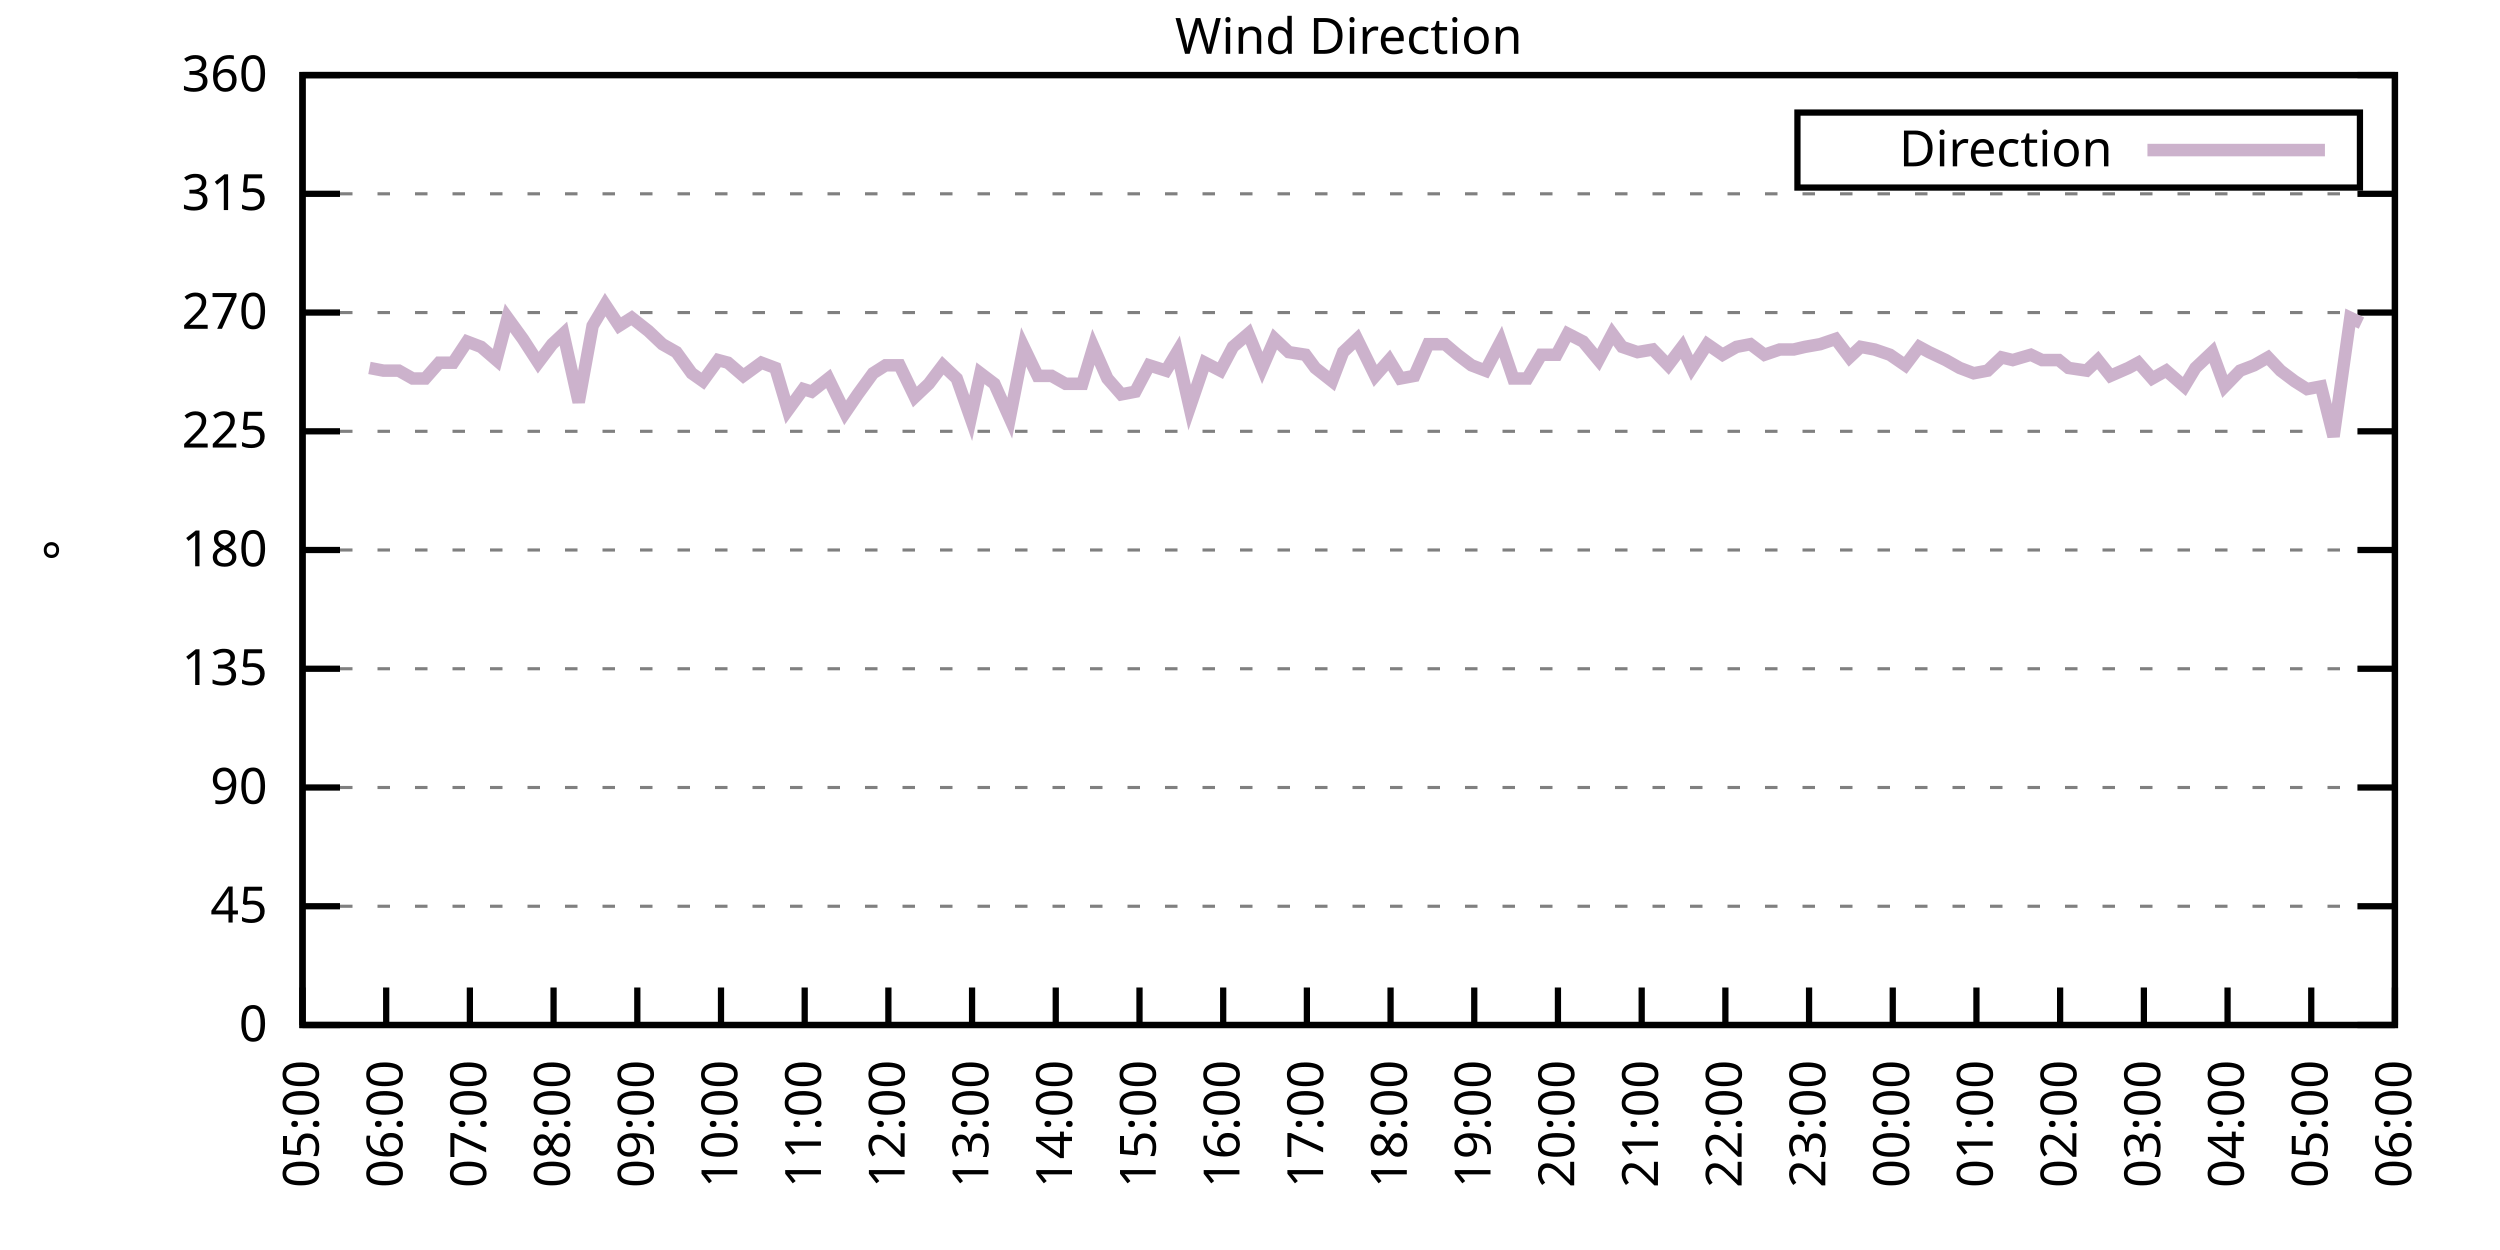
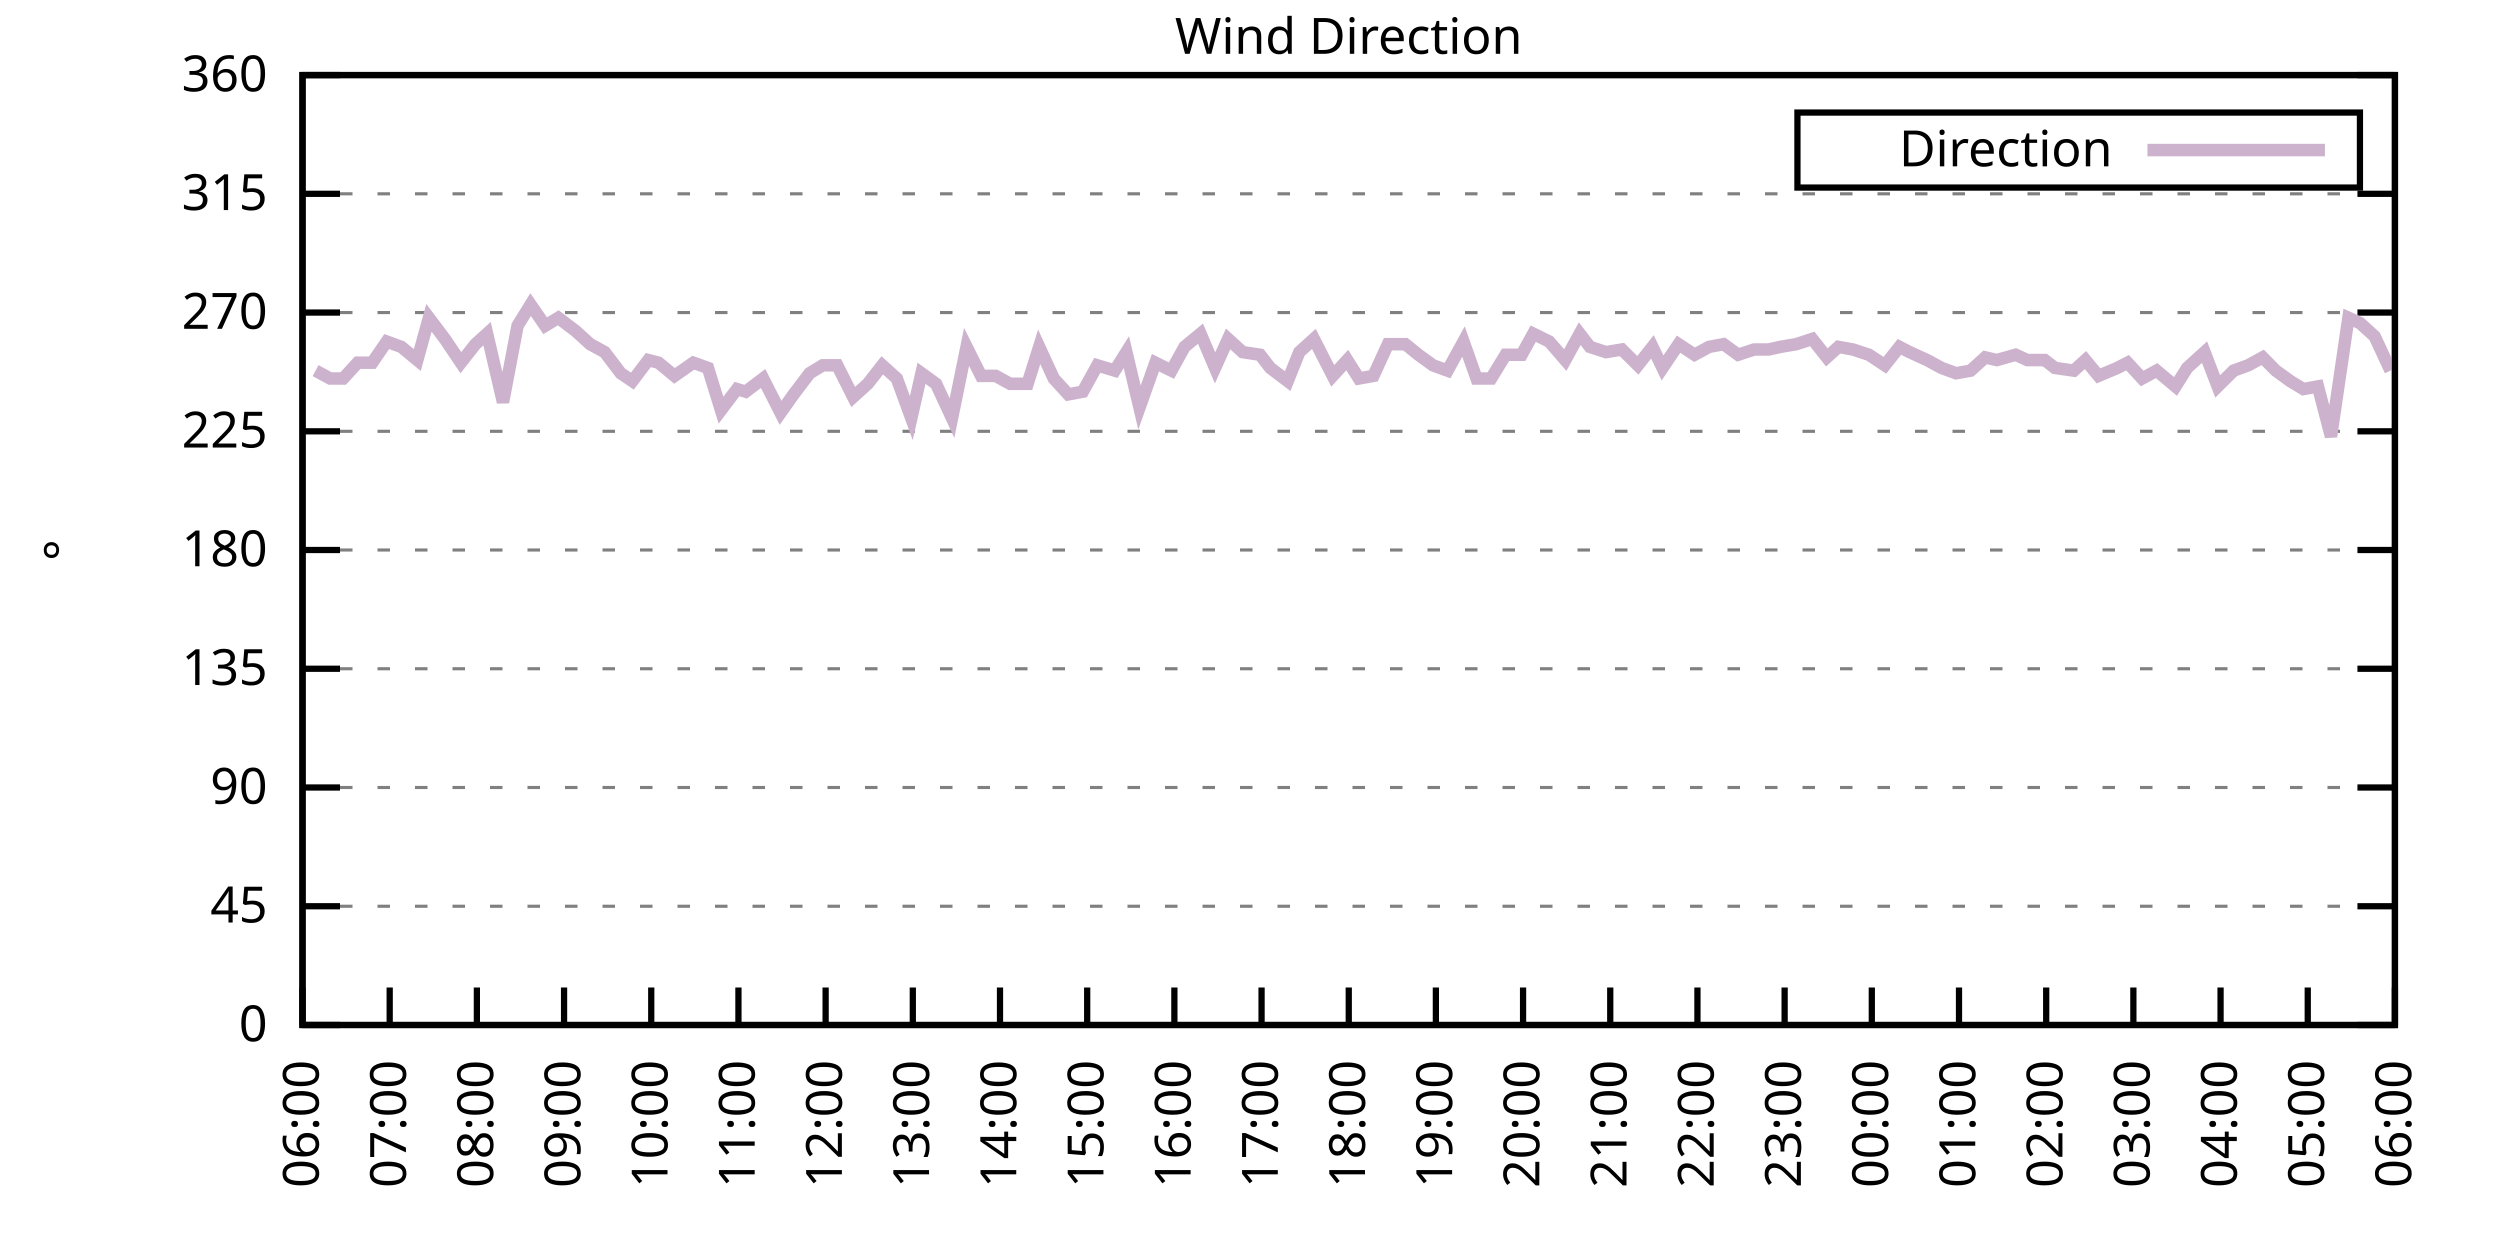
<svg xmlns="http://www.w3.org/2000/svg" xmlns:xlink="http://www.w3.org/1999/xlink" width="400" height="200" viewBox="0 0 400 200">
  <g id="gnuplot_canvas">
    <rect x="0" y="0" width="400" height="200" fill="none" />
    <defs>
      <circle id="gpDot" r="0.5" stroke-width="0.5" stroke="currentColor" />
      <path id="gpPt0" stroke-width="0.333" stroke="currentColor" d="M-1,0 h2 M0,-1 v2" />
      <path id="gpPt1" stroke-width="0.333" stroke="currentColor" d="M-1,-1 L1,1 M1,-1 L-1,1" />
      <path id="gpPt2" stroke-width="0.333" stroke="currentColor" d="M-1,0 L1,0 M0,-1 L0,1 M-1,-1 L1,1 M-1,1 L1,-1" />
      <rect id="gpPt3" stroke-width="0.333" stroke="currentColor" x="-1" y="-1" width="2" height="2" />
      <rect id="gpPt4" stroke-width="0.333" stroke="currentColor" fill="currentColor" x="-1" y="-1" width="2" height="2" />
      <circle id="gpPt5" stroke-width="0.333" stroke="currentColor" cx="0" cy="0" r="1" />
      <use xlink:href="#gpPt5" id="gpPt6" fill="currentColor" stroke="none" />
      <path id="gpPt7" stroke-width="0.333" stroke="currentColor" d="M0,-1.33 L-1.33,0.67 L1.33,0.67 z" />
      <use xlink:href="#gpPt7" id="gpPt8" fill="currentColor" stroke="none" />
      <use xlink:href="#gpPt7" id="gpPt9" stroke="currentColor" transform="rotate(180)" />
      <use xlink:href="#gpPt9" id="gpPt10" fill="currentColor" stroke="none" />
      <use xlink:href="#gpPt3" id="gpPt11" stroke="currentColor" transform="rotate(45)" />
      <use xlink:href="#gpPt11" id="gpPt12" fill="currentColor" stroke="none" />
      <path id="gpPt13" stroke-width="0.333" stroke="currentColor" d="M0,1.330 L1.265,0.411 L0.782,-1.067 L-0.782,-1.076 L-1.265,0.411 z" />
      <use xlink:href="#gpPt13" id="gpPt14" fill="currentColor" stroke="none" />
      <filter id="textbox" filterUnits="objectBoundingBox" x="0" y="0" height="1" width="1">
        <feFlood flood-color="white" flood-opacity="1" result="bgnd" />
        <feComposite in="SourceGraphic" in2="bgnd" operator="atop" />
      </filter>
      <filter id="greybox" filterUnits="objectBoundingBox" x="0" y="0" height="1" width="1">
        <feFlood flood-color="lightgrey" flood-opacity="1" result="grey" />
        <feComposite in="SourceGraphic" in2="grey" operator="atop" />
      </filter>
    </defs>
    <g fill="none" color="white" stroke="currentColor" stroke-width="1.00" stroke-linecap="butt" stroke-linejoin="miter">
</g>
    <g fill="none" color="black" stroke="currentColor" stroke-width="1.00" stroke-linecap="butt" stroke-linejoin="miter">
      <g stroke="none" shape-rendering="crispEdges">
        <polygon fill="rgb(255, 255, 255)" points="48.40,164.00 383.18,164.00 383.18,12.02 48.40,12.02 " />
      </g>
    </g>
    <g fill="none" color="black" stroke="currentColor" stroke-width="1.00" stroke-linecap="butt" stroke-linejoin="miter">
</g>
    <g fill="none" color="black" stroke="black" stroke-width="0.50" stroke-linecap="butt" stroke-linejoin="miter">
</g>
    <g fill="none" color="gray" stroke="currentColor" stroke-width="0.50" stroke-linecap="butt" stroke-linejoin="miter">
      <path stroke="gray" stroke-dasharray="2,4" class="gridline" d="M48.40,164.00 L383.19,164.00  " />
    </g>
    <g fill="none" color="gray" stroke="gray" stroke-width="1.00" stroke-linecap="butt" stroke-linejoin="miter">
</g>
    <g fill="none" color="black" stroke="currentColor" stroke-width="1.00" stroke-linecap="butt" stroke-linejoin="miter">
      <path stroke="black" d="M48.40,164.00 L54.40,164.00 M383.19,164.00 L377.19,164.00  " />
      <g transform="translate(42.80,166.60)" stroke="none" fill="black" font-family="Sans" font-size="8.00" text-anchor="end">
        <text>
          <tspan font-family="Sans"> 0</tspan>
        </text>
      </g>
    </g>
    <g fill="none" color="black" stroke="currentColor" stroke-width="1.00" stroke-linecap="butt" stroke-linejoin="miter">
</g>
    <g fill="none" color="black" stroke="black" stroke-width="0.50" stroke-linecap="butt" stroke-linejoin="miter">
</g>
    <g fill="none" color="gray" stroke="currentColor" stroke-width="0.50" stroke-linecap="butt" stroke-linejoin="miter">
      <path stroke="gray" stroke-dasharray="2,4" class="gridline" d="M48.40,145.00 L383.19,145.00  " />
    </g>
    <g fill="none" color="gray" stroke="gray" stroke-width="1.00" stroke-linecap="butt" stroke-linejoin="miter">
</g>
    <g fill="none" color="black" stroke="currentColor" stroke-width="1.00" stroke-linecap="butt" stroke-linejoin="miter">
      <path stroke="black" d="M48.40,145.00 L54.40,145.00 M383.19,145.00 L377.19,145.00  " />
      <g transform="translate(42.80,147.60)" stroke="none" fill="black" font-family="Sans" font-size="8.00" text-anchor="end">
        <text>
          <tspan font-family="Sans"> 45</tspan>
        </text>
      </g>
    </g>
    <g fill="none" color="black" stroke="currentColor" stroke-width="1.00" stroke-linecap="butt" stroke-linejoin="miter">
</g>
    <g fill="none" color="black" stroke="black" stroke-width="0.50" stroke-linecap="butt" stroke-linejoin="miter">
</g>
    <g fill="none" color="gray" stroke="currentColor" stroke-width="0.50" stroke-linecap="butt" stroke-linejoin="miter">
      <path stroke="gray" stroke-dasharray="2,4" class="gridline" d="M48.40,126.00 L383.19,126.00  " />
    </g>
    <g fill="none" color="gray" stroke="gray" stroke-width="1.00" stroke-linecap="butt" stroke-linejoin="miter">
</g>
    <g fill="none" color="black" stroke="currentColor" stroke-width="1.00" stroke-linecap="butt" stroke-linejoin="miter">
      <path stroke="black" d="M48.40,126.00 L54.40,126.00 M383.19,126.00 L377.19,126.00  " />
      <g transform="translate(42.80,128.60)" stroke="none" fill="black" font-family="Sans" font-size="8.00" text-anchor="end">
        <text>
          <tspan font-family="Sans"> 90</tspan>
        </text>
      </g>
    </g>
    <g fill="none" color="black" stroke="currentColor" stroke-width="1.00" stroke-linecap="butt" stroke-linejoin="miter">
</g>
    <g fill="none" color="black" stroke="black" stroke-width="0.50" stroke-linecap="butt" stroke-linejoin="miter">
</g>
    <g fill="none" color="gray" stroke="currentColor" stroke-width="0.50" stroke-linecap="butt" stroke-linejoin="miter">
      <path stroke="gray" stroke-dasharray="2,4" class="gridline" d="M48.40,107.00 L383.19,107.00  " />
    </g>
    <g fill="none" color="gray" stroke="gray" stroke-width="1.00" stroke-linecap="butt" stroke-linejoin="miter">
</g>
    <g fill="none" color="black" stroke="currentColor" stroke-width="1.00" stroke-linecap="butt" stroke-linejoin="miter">
      <path stroke="black" d="M48.40,107.00 L54.40,107.00 M383.19,107.00 L377.19,107.00  " />
      <g transform="translate(42.80,109.60)" stroke="none" fill="black" font-family="Sans" font-size="8.00" text-anchor="end">
        <text>
          <tspan font-family="Sans"> 135</tspan>
        </text>
      </g>
    </g>
    <g fill="none" color="black" stroke="currentColor" stroke-width="1.00" stroke-linecap="butt" stroke-linejoin="miter">
</g>
    <g fill="none" color="black" stroke="black" stroke-width="0.50" stroke-linecap="butt" stroke-linejoin="miter">
</g>
    <g fill="none" color="gray" stroke="currentColor" stroke-width="0.50" stroke-linecap="butt" stroke-linejoin="miter">
      <path stroke="gray" stroke-dasharray="2,4" class="gridline" d="M48.40,88.00 L383.19,88.00  " />
    </g>
    <g fill="none" color="gray" stroke="gray" stroke-width="1.00" stroke-linecap="butt" stroke-linejoin="miter">
</g>
    <g fill="none" color="black" stroke="currentColor" stroke-width="1.00" stroke-linecap="butt" stroke-linejoin="miter">
      <path stroke="black" d="M48.40,88.00 L54.40,88.00 M383.19,88.00 L377.19,88.00  " />
      <g transform="translate(42.80,90.60)" stroke="none" fill="black" font-family="Sans" font-size="8.00" text-anchor="end">
        <text>
          <tspan font-family="Sans"> 180</tspan>
        </text>
      </g>
    </g>
    <g fill="none" color="black" stroke="currentColor" stroke-width="1.00" stroke-linecap="butt" stroke-linejoin="miter">
</g>
    <g fill="none" color="black" stroke="black" stroke-width="0.50" stroke-linecap="butt" stroke-linejoin="miter">
</g>
    <g fill="none" color="gray" stroke="currentColor" stroke-width="0.50" stroke-linecap="butt" stroke-linejoin="miter">
      <path stroke="gray" stroke-dasharray="2,4" class="gridline" d="M48.40,69.01 L383.19,69.01  " />
    </g>
    <g fill="none" color="gray" stroke="gray" stroke-width="1.00" stroke-linecap="butt" stroke-linejoin="miter">
</g>
    <g fill="none" color="black" stroke="currentColor" stroke-width="1.00" stroke-linecap="butt" stroke-linejoin="miter">
      <path stroke="black" d="M48.40,69.01 L54.40,69.01 M383.19,69.01 L377.19,69.01  " />
      <g transform="translate(42.80,71.61)" stroke="none" fill="black" font-family="Sans" font-size="8.00" text-anchor="end">
        <text>
          <tspan font-family="Sans"> 225</tspan>
        </text>
      </g>
    </g>
    <g fill="none" color="black" stroke="currentColor" stroke-width="1.00" stroke-linecap="butt" stroke-linejoin="miter">
</g>
    <g fill="none" color="black" stroke="black" stroke-width="0.50" stroke-linecap="butt" stroke-linejoin="miter">
</g>
    <g fill="none" color="gray" stroke="currentColor" stroke-width="0.50" stroke-linecap="butt" stroke-linejoin="miter">
      <path stroke="gray" stroke-dasharray="2,4" class="gridline" d="M48.40,50.01 L383.19,50.01  " />
    </g>
    <g fill="none" color="gray" stroke="gray" stroke-width="1.00" stroke-linecap="butt" stroke-linejoin="miter">
</g>
    <g fill="none" color="black" stroke="currentColor" stroke-width="1.00" stroke-linecap="butt" stroke-linejoin="miter">
      <path stroke="black" d="M48.40,50.01 L54.40,50.01 M383.19,50.01 L377.19,50.01  " />
      <g transform="translate(42.80,52.61)" stroke="none" fill="black" font-family="Sans" font-size="8.00" text-anchor="end">
        <text>
          <tspan font-family="Sans"> 270</tspan>
        </text>
      </g>
    </g>
    <g fill="none" color="black" stroke="currentColor" stroke-width="1.00" stroke-linecap="butt" stroke-linejoin="miter">
</g>
    <g fill="none" color="black" stroke="black" stroke-width="0.50" stroke-linecap="butt" stroke-linejoin="miter">
</g>
    <g fill="none" color="gray" stroke="currentColor" stroke-width="0.50" stroke-linecap="butt" stroke-linejoin="miter">
      <path stroke="gray" stroke-dasharray="2,4" class="gridline" d="M48.40,31.01 L383.19,31.01  " />
    </g>
    <g fill="none" color="gray" stroke="gray" stroke-width="1.00" stroke-linecap="butt" stroke-linejoin="miter">
</g>
    <g fill="none" color="black" stroke="currentColor" stroke-width="1.00" stroke-linecap="butt" stroke-linejoin="miter">
      <path stroke="black" d="M48.40,31.01 L54.40,31.01 M383.19,31.01 L377.19,31.01  " />
      <g transform="translate(42.80,33.61)" stroke="none" fill="black" font-family="Sans" font-size="8.00" text-anchor="end">
        <text>
          <tspan font-family="Sans"> 315</tspan>
        </text>
      </g>
    </g>
    <g fill="none" color="black" stroke="currentColor" stroke-width="1.00" stroke-linecap="butt" stroke-linejoin="miter">
</g>
    <g fill="none" color="black" stroke="black" stroke-width="0.50" stroke-linecap="butt" stroke-linejoin="miter">
</g>
    <g fill="none" color="gray" stroke="currentColor" stroke-width="0.50" stroke-linecap="butt" stroke-linejoin="miter">
      <path stroke="gray" stroke-dasharray="2,4" class="gridline" d="M48.40,12.01 L383.19,12.01  " />
    </g>
    <g fill="none" color="gray" stroke="gray" stroke-width="1.00" stroke-linecap="butt" stroke-linejoin="miter">
</g>
    <g fill="none" color="black" stroke="currentColor" stroke-width="1.00" stroke-linecap="butt" stroke-linejoin="miter">
      <path stroke="black" d="M48.40,12.01 L54.40,12.01 M383.19,12.01 L377.19,12.01  " />
      <g transform="translate(42.80,14.61)" stroke="none" fill="black" font-family="Sans" font-size="8.00" text-anchor="end">
        <text>
          <tspan font-family="Sans"> 360</tspan>
        </text>
      </g>
    </g>
    <g fill="none" color="black" stroke="currentColor" stroke-width="1.00" stroke-linecap="butt" stroke-linejoin="miter">
      <path stroke="black" d="M48.40,164.00 L48.40,158.00  " />
      <g transform="translate(51.00,169.60) rotate(270.00)" stroke="none" fill="black" font-family="Sans" font-size="8.00" text-anchor="end">
        <text>
-           <tspan font-family="Sans">05:00</tspan>
-         </text>
-       </g>
-     </g>
-     <g fill="none" color="black" stroke="currentColor" stroke-width="1.00" stroke-linecap="butt" stroke-linejoin="miter">
-       <path stroke="black" d="M61.79,164.00 L61.79,158.00  " />
-       <g transform="translate(64.39,169.60) rotate(270.00)" stroke="none" fill="black" font-family="Sans" font-size="8.00" text-anchor="end">
-         <text>
          <tspan font-family="Sans">06:00</tspan>
        </text>
      </g>
    </g>
    <g fill="none" color="black" stroke="currentColor" stroke-width="1.00" stroke-linecap="butt" stroke-linejoin="miter">
-       <path stroke="black" d="M75.18,164.00 L75.18,158.00  " />
-       <g transform="translate(77.78,169.60) rotate(270.00)" stroke="none" fill="black" font-family="Sans" font-size="8.00" text-anchor="end">
+       <path stroke="black" d="M62.35,164.00 L62.35,158.00  " />
+       <g transform="translate(64.95,169.60) rotate(270.00)" stroke="none" fill="black" font-family="Sans" font-size="8.00" text-anchor="end">
        <text>
          <tspan font-family="Sans">07:00</tspan>
        </text>
      </g>
    </g>
    <g fill="none" color="black" stroke="currentColor" stroke-width="1.00" stroke-linecap="butt" stroke-linejoin="miter">
-       <path stroke="black" d="M88.57,164.00 L88.57,158.00  " />
-       <g transform="translate(91.17,169.60) rotate(270.00)" stroke="none" fill="black" font-family="Sans" font-size="8.00" text-anchor="end">
+       <path stroke="black" d="M76.30,164.00 L76.30,158.00  " />
+       <g transform="translate(78.90,169.60) rotate(270.00)" stroke="none" fill="black" font-family="Sans" font-size="8.00" text-anchor="end">
        <text>
          <tspan font-family="Sans">08:00</tspan>
        </text>
      </g>
    </g>
    <g fill="none" color="black" stroke="currentColor" stroke-width="1.00" stroke-linecap="butt" stroke-linejoin="miter">
-       <path stroke="black" d="M101.97,164.00 L101.97,158.00  " />
-       <g transform="translate(104.57,169.60) rotate(270.00)" stroke="none" fill="black" font-family="Sans" font-size="8.00" text-anchor="end">
+       <path stroke="black" d="M90.25,164.00 L90.25,158.00  " />
+       <g transform="translate(92.85,169.60) rotate(270.00)" stroke="none" fill="black" font-family="Sans" font-size="8.00" text-anchor="end">
        <text>
          <tspan font-family="Sans">09:00</tspan>
        </text>
      </g>
    </g>
    <g fill="none" color="black" stroke="currentColor" stroke-width="1.00" stroke-linecap="butt" stroke-linejoin="miter">
-       <path stroke="black" d="M115.36,164.00 L115.36,158.00  " />
-       <g transform="translate(117.96,169.60) rotate(270.00)" stroke="none" fill="black" font-family="Sans" font-size="8.00" text-anchor="end">
+       <path stroke="black" d="M104.20,164.00 L104.20,158.00  " />
+       <g transform="translate(106.80,169.60) rotate(270.00)" stroke="none" fill="black" font-family="Sans" font-size="8.00" text-anchor="end">
        <text>
          <tspan font-family="Sans">10:00</tspan>
        </text>
      </g>
    </g>
    <g fill="none" color="black" stroke="currentColor" stroke-width="1.00" stroke-linecap="butt" stroke-linejoin="miter">
-       <path stroke="black" d="M128.75,164.00 L128.75,158.00  " />
-       <g transform="translate(131.35,169.60) rotate(270.00)" stroke="none" fill="black" font-family="Sans" font-size="8.00" text-anchor="end">
+       <path stroke="black" d="M118.15,164.00 L118.15,158.00  " />
+       <g transform="translate(120.75,169.60) rotate(270.00)" stroke="none" fill="black" font-family="Sans" font-size="8.00" text-anchor="end">
        <text>
          <tspan font-family="Sans">11:00</tspan>
        </text>
      </g>
    </g>
    <g fill="none" color="black" stroke="currentColor" stroke-width="1.00" stroke-linecap="butt" stroke-linejoin="miter">
-       <path stroke="black" d="M142.14,164.00 L142.14,158.00  " />
-       <g transform="translate(144.74,169.60) rotate(270.00)" stroke="none" fill="black" font-family="Sans" font-size="8.00" text-anchor="end">
+       <path stroke="black" d="M132.10,164.00 L132.10,158.00  " />
+       <g transform="translate(134.70,169.60) rotate(270.00)" stroke="none" fill="black" font-family="Sans" font-size="8.00" text-anchor="end">
        <text>
          <tspan font-family="Sans">12:00</tspan>
        </text>
      </g>
    </g>
    <g fill="none" color="black" stroke="currentColor" stroke-width="1.00" stroke-linecap="butt" stroke-linejoin="miter">
-       <path stroke="black" d="M155.53,164.00 L155.53,158.00  " />
-       <g transform="translate(158.13,169.60) rotate(270.00)" stroke="none" fill="black" font-family="Sans" font-size="8.00" text-anchor="end">
+       <path stroke="black" d="M146.05,164.00 L146.05,158.00  " />
+       <g transform="translate(148.65,169.60) rotate(270.00)" stroke="none" fill="black" font-family="Sans" font-size="8.00" text-anchor="end">
        <text>
          <tspan font-family="Sans">13:00</tspan>
        </text>
      </g>
    </g>
    <g fill="none" color="black" stroke="currentColor" stroke-width="1.00" stroke-linecap="butt" stroke-linejoin="miter">
-       <path stroke="black" d="M168.92,164.00 L168.92,158.00  " />
-       <g transform="translate(171.52,169.60) rotate(270.00)" stroke="none" fill="black" font-family="Sans" font-size="8.00" text-anchor="end">
+       <path stroke="black" d="M160.00,164.00 L160.00,158.00  " />
+       <g transform="translate(162.60,169.60) rotate(270.00)" stroke="none" fill="black" font-family="Sans" font-size="8.00" text-anchor="end">
        <text>
          <tspan font-family="Sans">14:00</tspan>
        </text>
      </g>
    </g>
    <g fill="none" color="black" stroke="currentColor" stroke-width="1.00" stroke-linecap="butt" stroke-linejoin="miter">
-       <path stroke="black" d="M182.32,164.00 L182.32,158.00  " />
-       <g transform="translate(184.92,169.60) rotate(270.00)" stroke="none" fill="black" font-family="Sans" font-size="8.00" text-anchor="end">
+       <path stroke="black" d="M173.95,164.00 L173.95,158.00  " />
+       <g transform="translate(176.55,169.60) rotate(270.00)" stroke="none" fill="black" font-family="Sans" font-size="8.00" text-anchor="end">
        <text>
          <tspan font-family="Sans">15:00</tspan>
        </text>
      </g>
    </g>
    <g fill="none" color="black" stroke="currentColor" stroke-width="1.00" stroke-linecap="butt" stroke-linejoin="miter">
-       <path stroke="black" d="M195.71,164.00 L195.71,158.00  " />
-       <g transform="translate(198.31,169.60) rotate(270.00)" stroke="none" fill="black" font-family="Sans" font-size="8.00" text-anchor="end">
+       <path stroke="black" d="M187.90,164.00 L187.90,158.00  " />
+       <g transform="translate(190.50,169.60) rotate(270.00)" stroke="none" fill="black" font-family="Sans" font-size="8.00" text-anchor="end">
        <text>
          <tspan font-family="Sans">16:00</tspan>
        </text>
      </g>
    </g>
    <g fill="none" color="black" stroke="currentColor" stroke-width="1.00" stroke-linecap="butt" stroke-linejoin="miter">
-       <path stroke="black" d="M209.10,164.00 L209.10,158.00  " />
-       <g transform="translate(211.70,169.60) rotate(270.00)" stroke="none" fill="black" font-family="Sans" font-size="8.00" text-anchor="end">
+       <path stroke="black" d="M201.85,164.00 L201.85,158.00  " />
+       <g transform="translate(204.45,169.60) rotate(270.00)" stroke="none" fill="black" font-family="Sans" font-size="8.00" text-anchor="end">
        <text>
          <tspan font-family="Sans">17:00</tspan>
        </text>
      </g>
    </g>
    <g fill="none" color="black" stroke="currentColor" stroke-width="1.00" stroke-linecap="butt" stroke-linejoin="miter">
-       <path stroke="black" d="M222.49,164.00 L222.49,158.00  " />
-       <g transform="translate(225.09,169.60) rotate(270.00)" stroke="none" fill="black" font-family="Sans" font-size="8.00" text-anchor="end">
+       <path stroke="black" d="M215.80,164.00 L215.80,158.00  " />
+       <g transform="translate(218.40,169.60) rotate(270.00)" stroke="none" fill="black" font-family="Sans" font-size="8.00" text-anchor="end">
        <text>
          <tspan font-family="Sans">18:00</tspan>
        </text>
      </g>
    </g>
    <g fill="none" color="black" stroke="currentColor" stroke-width="1.00" stroke-linecap="butt" stroke-linejoin="miter">
-       <path stroke="black" d="M235.88,164.00 L235.88,158.00  " />
-       <g transform="translate(238.48,169.60) rotate(270.00)" stroke="none" fill="black" font-family="Sans" font-size="8.00" text-anchor="end">
+       <path stroke="black" d="M229.74,164.00 L229.74,158.00  " />
+       <g transform="translate(232.34,169.60) rotate(270.00)" stroke="none" fill="black" font-family="Sans" font-size="8.00" text-anchor="end">
        <text>
          <tspan font-family="Sans">19:00</tspan>
        </text>
      </g>
    </g>
    <g fill="none" color="black" stroke="currentColor" stroke-width="1.00" stroke-linecap="butt" stroke-linejoin="miter">
-       <path stroke="black" d="M249.27,164.00 L249.27,158.00  " />
-       <g transform="translate(251.87,169.60) rotate(270.00)" stroke="none" fill="black" font-family="Sans" font-size="8.00" text-anchor="end">
+       <path stroke="black" d="M243.69,164.00 L243.69,158.00  " />
+       <g transform="translate(246.29,169.60) rotate(270.00)" stroke="none" fill="black" font-family="Sans" font-size="8.00" text-anchor="end">
        <text>
          <tspan font-family="Sans">20:00</tspan>
        </text>
      </g>
    </g>
    <g fill="none" color="black" stroke="currentColor" stroke-width="1.00" stroke-linecap="butt" stroke-linejoin="miter">
-       <path stroke="black" d="M262.67,164.00 L262.67,158.00  " />
-       <g transform="translate(265.27,169.60) rotate(270.00)" stroke="none" fill="black" font-family="Sans" font-size="8.00" text-anchor="end">
+       <path stroke="black" d="M257.64,164.00 L257.64,158.00  " />
+       <g transform="translate(260.24,169.60) rotate(270.00)" stroke="none" fill="black" font-family="Sans" font-size="8.00" text-anchor="end">
        <text>
          <tspan font-family="Sans">21:00</tspan>
        </text>
      </g>
    </g>
    <g fill="none" color="black" stroke="currentColor" stroke-width="1.00" stroke-linecap="butt" stroke-linejoin="miter">
-       <path stroke="black" d="M276.06,164.00 L276.06,158.00  " />
-       <g transform="translate(278.66,169.60) rotate(270.00)" stroke="none" fill="black" font-family="Sans" font-size="8.00" text-anchor="end">
+       <path stroke="black" d="M271.59,164.00 L271.59,158.00  " />
+       <g transform="translate(274.19,169.60) rotate(270.00)" stroke="none" fill="black" font-family="Sans" font-size="8.00" text-anchor="end">
        <text>
          <tspan font-family="Sans">22:00</tspan>
        </text>
      </g>
    </g>
    <g fill="none" color="black" stroke="currentColor" stroke-width="1.00" stroke-linecap="butt" stroke-linejoin="miter">
-       <path stroke="black" d="M289.45,164.00 L289.45,158.00  " />
-       <g transform="translate(292.05,169.60) rotate(270.00)" stroke="none" fill="black" font-family="Sans" font-size="8.00" text-anchor="end">
+       <path stroke="black" d="M285.54,164.00 L285.54,158.00  " />
+       <g transform="translate(288.14,169.60) rotate(270.00)" stroke="none" fill="black" font-family="Sans" font-size="8.00" text-anchor="end">
        <text>
          <tspan font-family="Sans">23:00</tspan>
        </text>
      </g>
    </g>
    <g fill="none" color="black" stroke="currentColor" stroke-width="1.00" stroke-linecap="butt" stroke-linejoin="miter">
-       <path stroke="black" d="M302.84,164.00 L302.84,158.00  " />
-       <g transform="translate(305.44,169.60) rotate(270.00)" stroke="none" fill="black" font-family="Sans" font-size="8.00" text-anchor="end">
+       <path stroke="black" d="M299.49,164.00 L299.49,158.00  " />
+       <g transform="translate(302.09,169.60) rotate(270.00)" stroke="none" fill="black" font-family="Sans" font-size="8.00" text-anchor="end">
        <text>
          <tspan font-family="Sans">00:00</tspan>
        </text>
      </g>
    </g>
    <g fill="none" color="black" stroke="currentColor" stroke-width="1.00" stroke-linecap="butt" stroke-linejoin="miter">
-       <path stroke="black" d="M316.23,164.00 L316.23,158.00  " />
-       <g transform="translate(318.83,169.60) rotate(270.00)" stroke="none" fill="black" font-family="Sans" font-size="8.00" text-anchor="end">
+       <path stroke="black" d="M313.44,164.00 L313.44,158.00  " />
+       <g transform="translate(316.04,169.60) rotate(270.00)" stroke="none" fill="black" font-family="Sans" font-size="8.00" text-anchor="end">
        <text>
          <tspan font-family="Sans">01:00</tspan>
        </text>
      </g>
    </g>
    <g fill="none" color="black" stroke="currentColor" stroke-width="1.00" stroke-linecap="butt" stroke-linejoin="miter">
-       <path stroke="black" d="M329.62,164.00 L329.62,158.00  " />
-       <g transform="translate(332.22,169.60) rotate(270.00)" stroke="none" fill="black" font-family="Sans" font-size="8.00" text-anchor="end">
+       <path stroke="black" d="M327.39,164.00 L327.39,158.00  " />
+       <g transform="translate(329.99,169.60) rotate(270.00)" stroke="none" fill="black" font-family="Sans" font-size="8.00" text-anchor="end">
        <text>
          <tspan font-family="Sans">02:00</tspan>
        </text>
      </g>
    </g>
    <g fill="none" color="black" stroke="currentColor" stroke-width="1.00" stroke-linecap="butt" stroke-linejoin="miter">
-       <path stroke="black" d="M343.02,164.00 L343.02,158.00  " />
-       <g transform="translate(345.62,169.60) rotate(270.00)" stroke="none" fill="black" font-family="Sans" font-size="8.00" text-anchor="end">
+       <path stroke="black" d="M341.34,164.00 L341.34,158.00  " />
+       <g transform="translate(343.94,169.60) rotate(270.00)" stroke="none" fill="black" font-family="Sans" font-size="8.00" text-anchor="end">
        <text>
          <tspan font-family="Sans">03:00</tspan>
        </text>
      </g>
    </g>
    <g fill="none" color="black" stroke="currentColor" stroke-width="1.00" stroke-linecap="butt" stroke-linejoin="miter">
-       <path stroke="black" d="M356.41,164.00 L356.41,158.00  " />
-       <g transform="translate(359.01,169.60) rotate(270.00)" stroke="none" fill="black" font-family="Sans" font-size="8.00" text-anchor="end">
+       <path stroke="black" d="M355.29,164.00 L355.29,158.00  " />
+       <g transform="translate(357.89,169.60) rotate(270.00)" stroke="none" fill="black" font-family="Sans" font-size="8.00" text-anchor="end">
        <text>
          <tspan font-family="Sans">04:00</tspan>
        </text>
      </g>
    </g>
    <g fill="none" color="black" stroke="currentColor" stroke-width="1.00" stroke-linecap="butt" stroke-linejoin="miter">
-       <path stroke="black" d="M369.80,164.00 L369.80,158.00  " />
-       <g transform="translate(372.40,169.60) rotate(270.00)" stroke="none" fill="black" font-family="Sans" font-size="8.00" text-anchor="end">
+       <path stroke="black" d="M369.24,164.00 L369.24,158.00  " />
+       <g transform="translate(371.84,169.60) rotate(270.00)" stroke="none" fill="black" font-family="Sans" font-size="8.00" text-anchor="end">
        <text>
          <tspan font-family="Sans">05:00</tspan>
        </text>
      </g>
    </g>
    <g fill="none" color="black" stroke="currentColor" stroke-width="1.00" stroke-linecap="butt" stroke-linejoin="miter">
      <path stroke="black" d="M383.19,164.00 L383.19,158.00  " />
      <g transform="translate(385.79,169.60) rotate(270.00)" stroke="none" fill="black" font-family="Sans" font-size="8.00" text-anchor="end">
        <text>
          <tspan font-family="Sans">06:00</tspan>
        </text>
      </g>
    </g>
    <g fill="none" color="black" stroke="currentColor" stroke-width="1.00" stroke-linecap="butt" stroke-linejoin="miter">
</g>
    <g fill="none" color="black" stroke="currentColor" stroke-width="1.00" stroke-linecap="butt" stroke-linejoin="miter">
      <path stroke="black" d="M48.40,12.01 L48.40,164.00 L383.19,164.00 L383.19,12.01 L48.40,12.01 Z  " />
    </g>
    <g fill="none" color="black" stroke="currentColor" stroke-width="1.00" stroke-linecap="butt" stroke-linejoin="miter">
</g>
    <g fill="none" color="black" stroke="currentColor" stroke-width="1.00" stroke-linecap="butt" stroke-linejoin="miter">
      <path stroke="black" d="M287.59,30.01 L287.59,18.01 L377.59,18.01 L377.59,30.01 L287.59,30.01 Z  " />
    </g>
    <g id="Wind_direction_plot_1">
      <g fill="none" color="white" stroke="black" stroke-width="2.00" stroke-linecap="butt" stroke-linejoin="miter">
</g>
      <g fill="none" color="black" stroke="currentColor" stroke-width="2.00" stroke-linecap="butt" stroke-linejoin="miter">
        <g transform="translate(337.99,26.61)" stroke="none" fill="black" font-family="Sans" font-size="8.00" text-anchor="end">
          <text>
            <tspan font-family="Sans">Direction</tspan>
          </text>
        </g>
      </g>
      <g fill="none" color="black" stroke="currentColor" stroke-width="2.00" stroke-linecap="butt" stroke-linejoin="miter">
-         <path stroke="rgb(204, 178, 204)" d="M343.59,24.01 L371.99,24.01 M59.11,58.87 L61.35,59.30 L63.80,59.30 L66.03,60.56 L68.04,60.56 L70.27,58.03   L72.50,58.03 L74.74,54.65 L76.97,55.50 L79.42,57.61 L81.21,50.85 L83.66,54.23 L86.12,58.03 L88.35,55.07   L90.14,53.39 L92.59,64.36 L94.82,52.12 L96.83,48.74 L99.06,52.12 L101.07,50.85 L103.75,52.96 L105.98,55.07   L108.22,56.34 L110.67,59.72 L112.46,60.98 L114.91,57.61 L116.47,58.03 L118.93,60.14 L121.83,58.03 L124.06,58.87   L126.07,65.63 L128.53,62.25 L129.87,62.67 L132.54,60.56 L135.22,66.05 L137.23,63.10 L139.69,59.72 L141.69,58.45   L143.93,58.45 L146.38,63.52 L148.61,61.41 L150.85,58.45 L153.08,60.56 L155.31,66.90 L156.87,59.72 L159.10,61.41   L161.56,66.90 L163.79,55.50 L166.02,60.14 L168.25,60.14 L170.49,61.41 L173.17,61.41 L174.95,55.50 L177.18,60.56   L179.41,63.10 L181.65,62.67 L183.88,58.45 L186.56,59.30 L188.34,56.34 L190.35,65.21 L192.81,58.03 L195.26,59.30   L197.27,55.50 L199.73,53.39 L201.96,58.87 L203.97,54.23 L206.20,56.34 L208.88,56.76 L210.44,58.87 L213.12,60.98   L214.90,56.34 L217.13,54.23 L220.04,60.14 L222.27,57.61 L224.05,60.56 L226.29,60.14 L228.52,55.07 L231.20,55.07   L233.20,56.76 L235.44,58.45 L237.67,59.30 L240.12,54.65 L242.13,60.56 L244.36,60.56 L246.60,56.76 L249.05,56.76   L250.84,53.39 L253.29,54.65 L255.75,57.61 L257.98,53.39 L259.54,55.50 L262.00,56.34 L264.45,55.92 L266.91,58.45   L269.14,55.50 L270.70,58.87 L273.16,55.07 L275.61,56.76 L277.84,55.50 L280.07,55.07 L282.31,56.76 L284.76,55.92   L286.99,55.92 L288.78,55.50 L291.23,55.07 L293.69,54.23 L295.92,57.18 L297.71,55.50 L299.94,55.92 L302.39,56.76   L304.85,58.45 L307.08,55.50 L308.64,56.34 L311.32,57.61 L313.55,58.87 L315.79,59.72 L318.02,59.30 L320.25,57.18   L322.04,57.61 L324.94,56.76 L326.72,57.61 L329.40,57.61 L330.96,58.87 L333.86,59.30 L335.65,57.61 L337.66,60.14   L340.56,58.87 L342.12,58.03 L344.35,60.56 L346.59,59.30 L349.49,61.83 L351.27,58.87 L353.95,56.34 L355.96,61.83   L358.42,59.30 L360.65,58.45 L362.88,57.18 L364.89,59.30 L367.12,60.98 L369.13,62.25 L371.36,61.83 L373.37,69.85   L376.05,50.85 L377.83,51.70  " />
+         <path stroke="rgb(204, 178, 204)" d="M343.59,24.01 L371.99,24.01 M50.49,59.30 L52.82,60.56 L54.91,60.56 L57.23,58.03 L59.56,58.03 L61.88,54.65   L64.21,55.50 L66.77,57.61 L68.63,50.85 L71.18,54.23 L73.74,58.03 L76.07,55.07 L77.93,53.39 L80.48,64.36   L82.81,52.12 L84.90,48.74 L87.23,52.12 L89.32,50.85 L92.11,52.96 L94.43,55.07 L96.76,56.34 L99.32,59.72   L101.18,60.98 L103.73,57.61 L105.36,58.03 L107.92,60.14 L110.94,58.03 L113.27,58.87 L115.36,65.63 L117.92,62.25   L119.31,62.67 L122.10,60.56 L124.89,66.05 L126.98,63.10 L129.54,59.72 L131.63,58.45 L133.96,58.45 L136.51,63.52   L138.84,61.41 L141.16,58.45 L143.49,60.56 L145.81,66.90 L147.44,59.72 L149.77,61.41 L152.32,66.90 L154.65,55.50   L156.97,60.14 L159.30,60.14 L161.62,61.41 L164.41,61.41 L166.27,55.50 L168.60,60.56 L170.92,63.10 L173.25,62.67   L175.57,58.45 L178.36,59.30 L180.22,56.34 L182.32,65.21 L184.87,58.03 L187.43,59.30 L189.52,55.50 L192.08,53.39   L194.41,58.87 L196.50,54.23 L198.82,56.34 L201.61,56.76 L203.24,58.87 L206.03,60.98 L207.89,56.34 L210.22,54.23   L213.24,60.14 L215.56,57.61 L217.42,60.56 L219.75,60.14 L222.07,55.07 L224.86,55.07 L226.95,56.76 L229.28,58.45   L231.60,59.30 L234.16,54.65 L236.25,60.56 L238.58,60.56 L240.90,56.76 L243.46,56.76 L245.32,53.39 L247.88,54.65   L250.44,57.61 L252.76,53.39 L254.39,55.50 L256.95,56.34 L259.50,55.92 L262.06,58.45 L264.39,55.50 L266.01,58.87   L268.57,55.07 L271.13,56.76 L273.45,55.50 L275.78,55.07 L278.10,56.76 L280.66,55.92 L282.99,55.92 L284.85,55.50   L287.40,55.07 L289.96,54.23 L292.29,57.18 L294.15,55.50 L296.47,55.92 L299.03,56.76 L301.58,58.45 L303.91,55.50   L305.54,56.34 L308.33,57.61 L310.65,58.87 L312.98,59.72 L315.30,59.30 L317.63,57.18 L319.49,57.61 L322.51,56.76   L324.37,57.61 L327.16,57.61 L328.79,58.87 L331.81,59.30 L333.67,57.61 L335.76,60.14 L338.78,58.87 L340.41,58.03   L342.74,60.56 L345.06,59.30 L348.08,61.83 L349.94,58.87 L352.73,56.34 L354.83,61.83 L357.38,59.30 L359.71,58.45   L362.03,57.18 L364.13,59.30 L366.45,60.98 L368.54,62.25 L370.87,61.83 L372.96,69.85 L375.75,50.85 L377.61,51.70   L379.94,53.81 L382.49,59.30  " />
      </g>
    </g>
    <g fill="none" color="black" stroke="currentColor" stroke-width="2.00" stroke-linecap="butt" stroke-linejoin="miter">
</g>
    <g fill="none" color="black" stroke="black" stroke-width="1.00" stroke-linecap="butt" stroke-linejoin="miter">
</g>
    <g fill="none" color="black" stroke="currentColor" stroke-width="1.00" stroke-linecap="butt" stroke-linejoin="miter">
      <path stroke="black" d="M48.40,12.01 L48.40,164.00 L383.19,164.00 L383.19,12.01 L48.40,12.01 Z  " />
      <g transform="translate(12.80,88.01) rotate(270.00)" stroke="none" fill="black" font-family="Sans" font-size="8.00" text-anchor="middle">
        <text>
          <tspan font-family="Sans">°</tspan>
        </text>
      </g>
    </g>
    <g fill="none" color="black" stroke="currentColor" stroke-width="1.00" stroke-linecap="butt" stroke-linejoin="miter">
</g>
    <g fill="none" color="black" stroke="currentColor" stroke-width="1.00" stroke-linecap="butt" stroke-linejoin="miter">
      <g transform="translate(215.79,8.61)" stroke="none" fill="black" font-family="Sans" font-size="8.00" text-anchor="middle">
        <text>
          <tspan font-family="Sans">Wind Direction</tspan>
        </text>
      </g>
    </g>
    <g fill="none" color="black" stroke="currentColor" stroke-width="1.00" stroke-linecap="butt" stroke-linejoin="miter">
</g>
  </g>
</svg>
